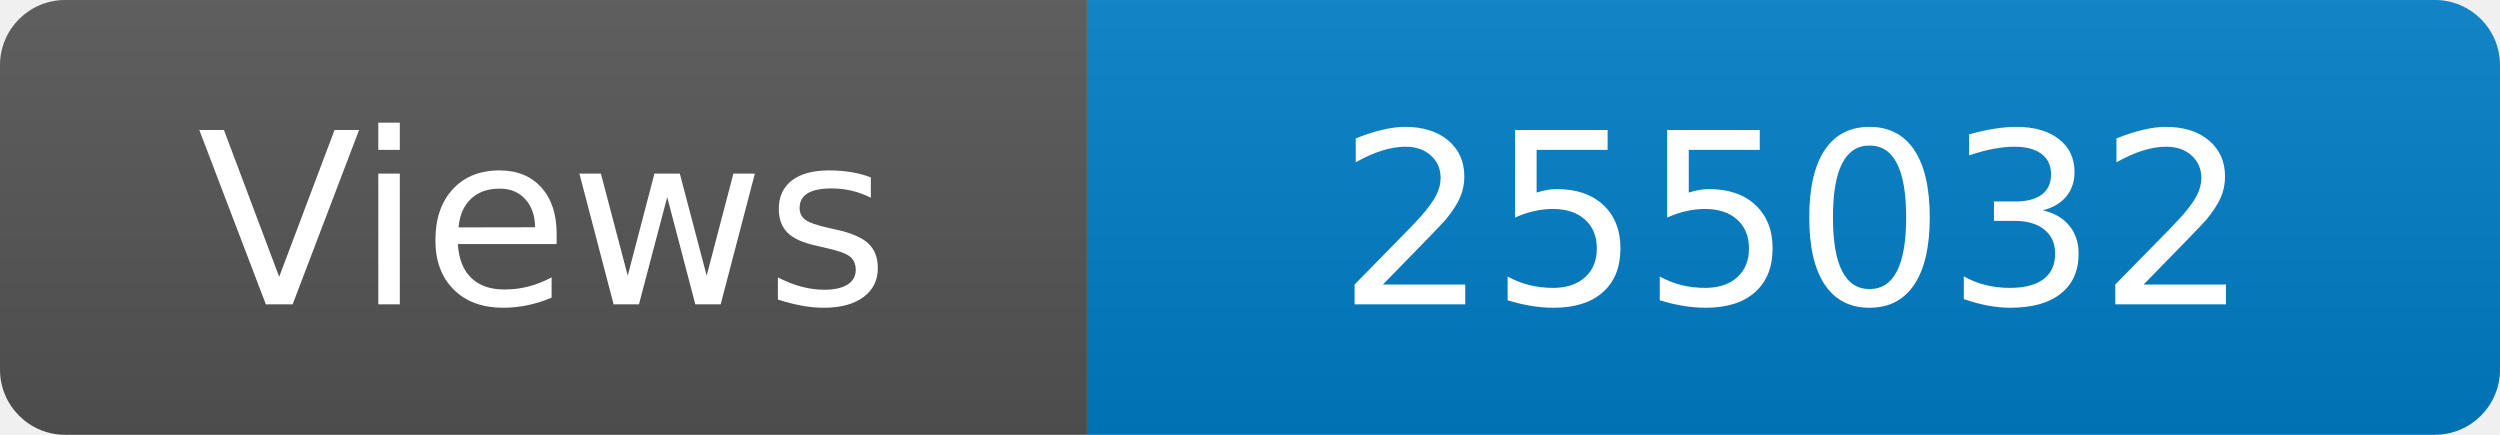
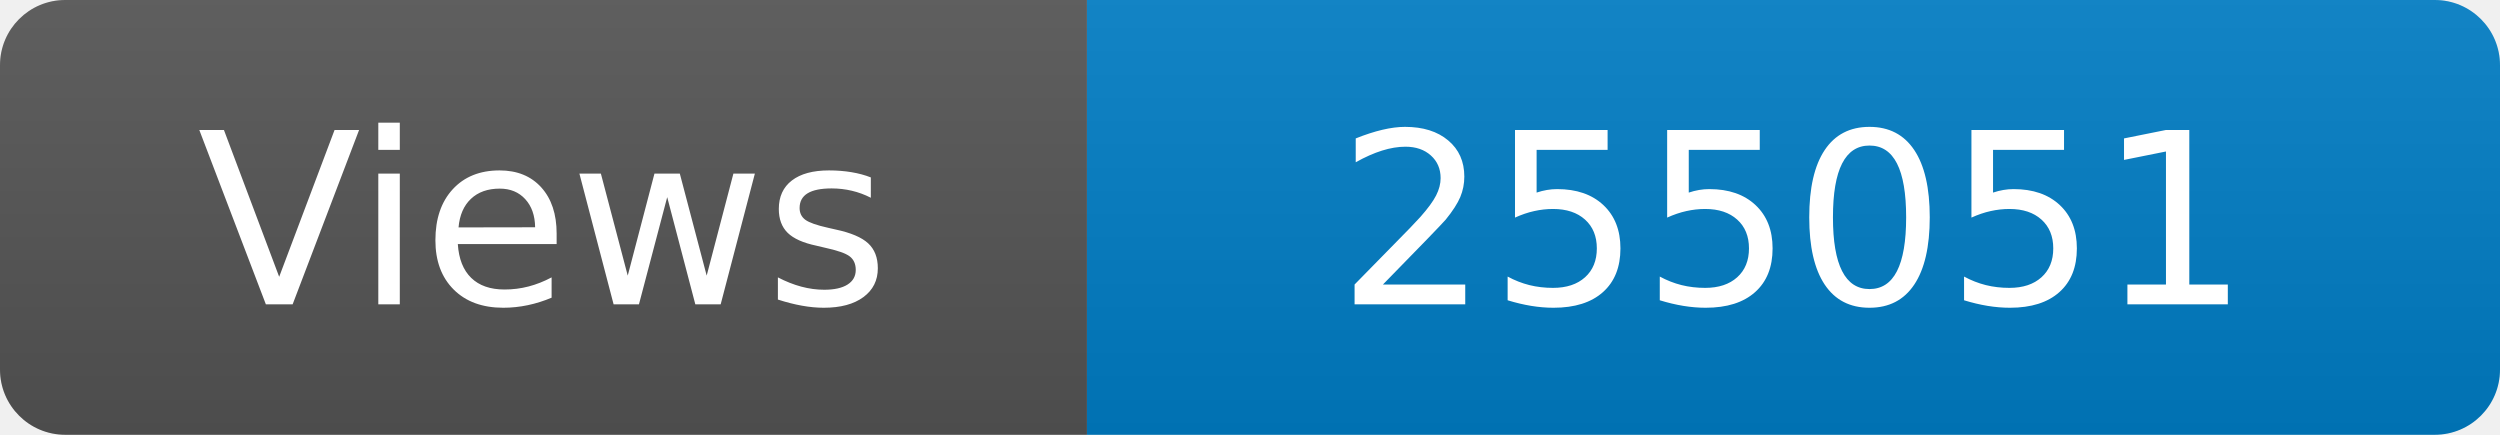
<svg xmlns="http://www.w3.org/2000/svg" width="115" height="20" role="img" aria-label="Maintained?: yes">
  <linearGradient id="s" x2="0" y2="100%">
    <stop offset="0" stop-color="#bbb" stop-opacity=".1" />
    <stop offset="1" stop-opacity=".1" />
  </linearGradient>
  <clipPath id="r">
    <rect width="115" height="20" rx="3" fill="#fff" />
  </clipPath>
  <g clip-path="url(#r)">
    <rect width="50" height="20" fill="#555" />
    <rect x="50" width="160" height="20" fill="#007ec6" />
    <rect width="115" height="20" fill="url(#s)" />
  </g>
  <g fill="#fff" text-anchor="middle" font-family="Verdana,Geneva,DejaVu Sans,sans-serif" font-size="110">
    <text x="250" y="140" transform="scale(.1)" fill="#fff">Views</text>
-     <text x="825" y="140" transform="scale(.1)" fill="#fff">255032</text>
+     <text x="825" y="140" transform="scale(.1)" fill="#fff">255051</text>
  </g>
</svg>
